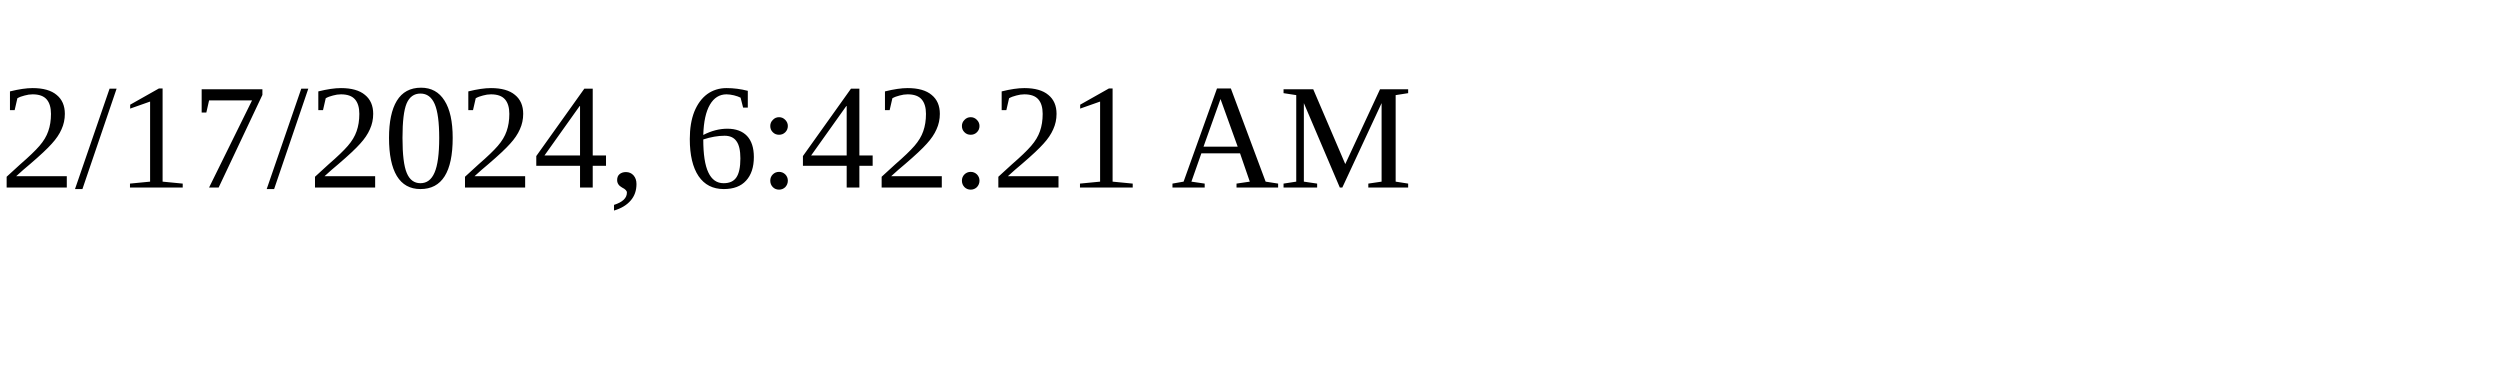
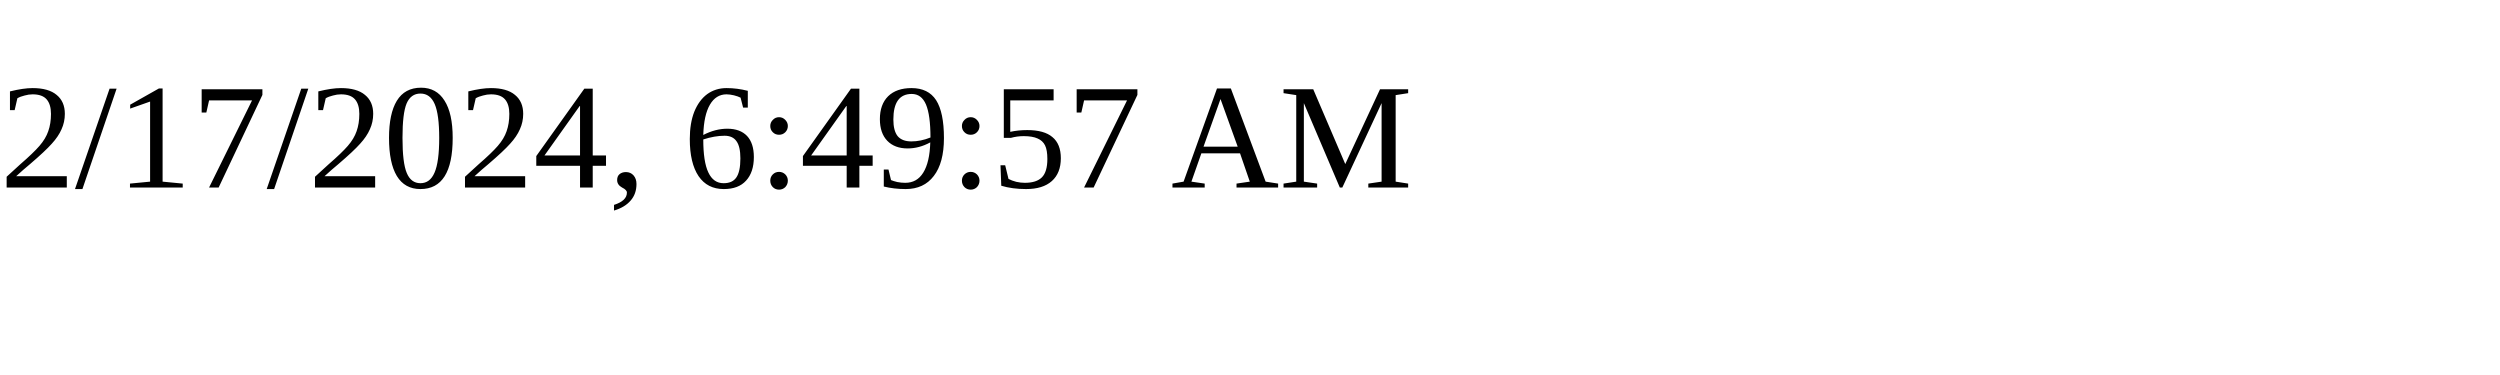
<svg xmlns="http://www.w3.org/2000/svg" height="30" width="200">
-   <text x="0" y="15">2/17/2024, 6:42:21 AM</text>
+   <text x="0" y="15">2/17/2024, 6:49:57 AM</text>
</svg>
